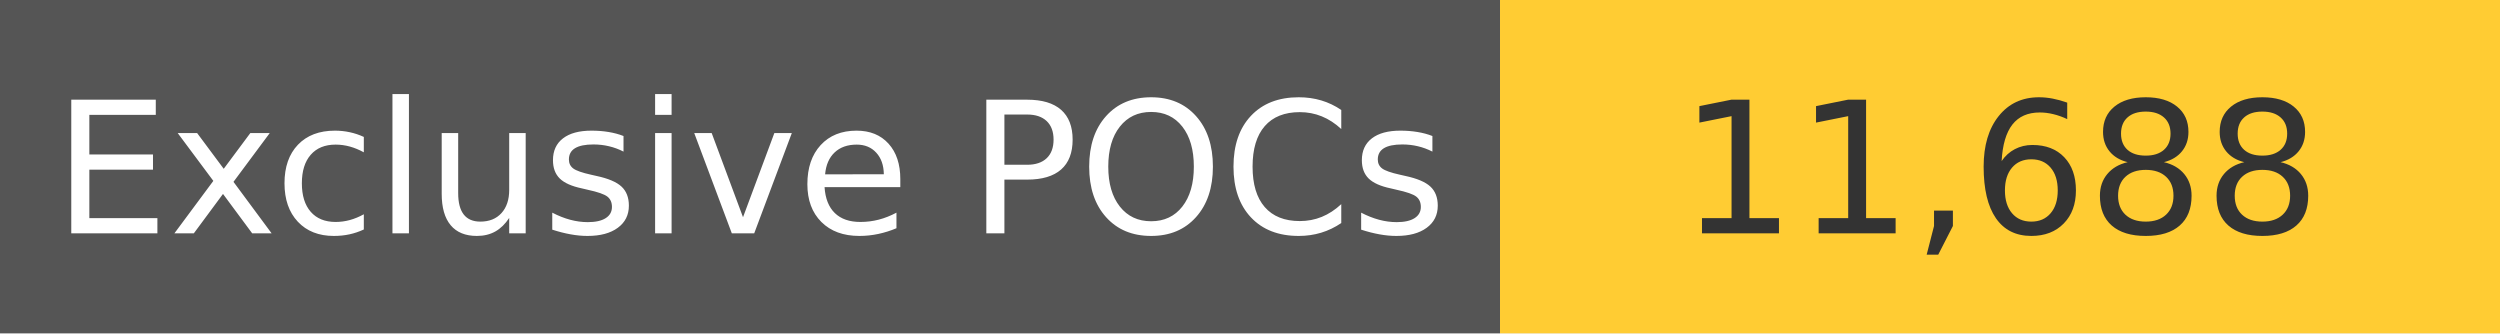
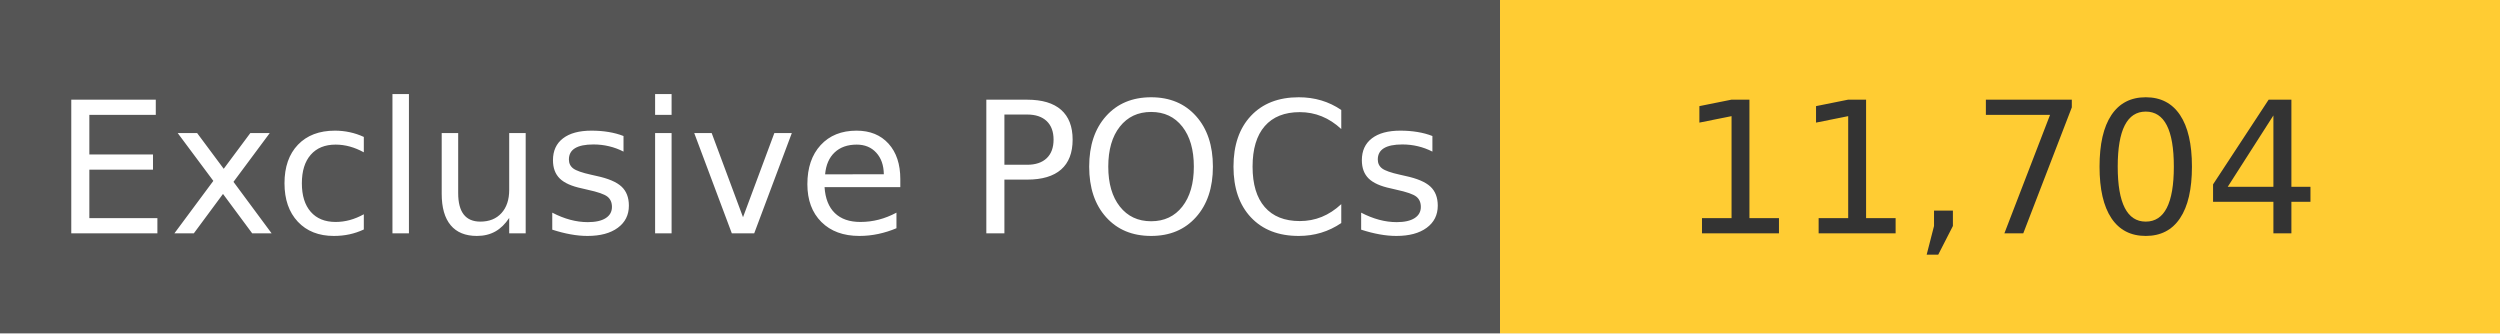
<svg xmlns="http://www.w3.org/2000/svg" width="150" height="20" role="img">
  <linearGradient id="s" x2="0" y2="100%">
    <stop offset="0" stop-color="#bbb" stop-opacity=".1" />
    <stop offset="1" stop-opacity=".1" />
  </linearGradient>
  <g>
    <rect width="90" height="20" fill="#555" />
    <rect x="90" width="267" height="20" fill="#ffcc33" />
  </g>
  <g fill="#fff" text-anchor="middle" font-family="Verdana,Geneva,DejaVu Sans,sans-serif" text-rendering="geometricPrecision" font-size="110">
    <text x="450" y="140" transform="scale(.1)" fill="#fff">
            Exclusive POCs
        </text>
    <text x="1200" y="140" transform="scale(.1)" fill="#333">
-             11,688
+             11,704
        </text>
  </g>
</svg>
